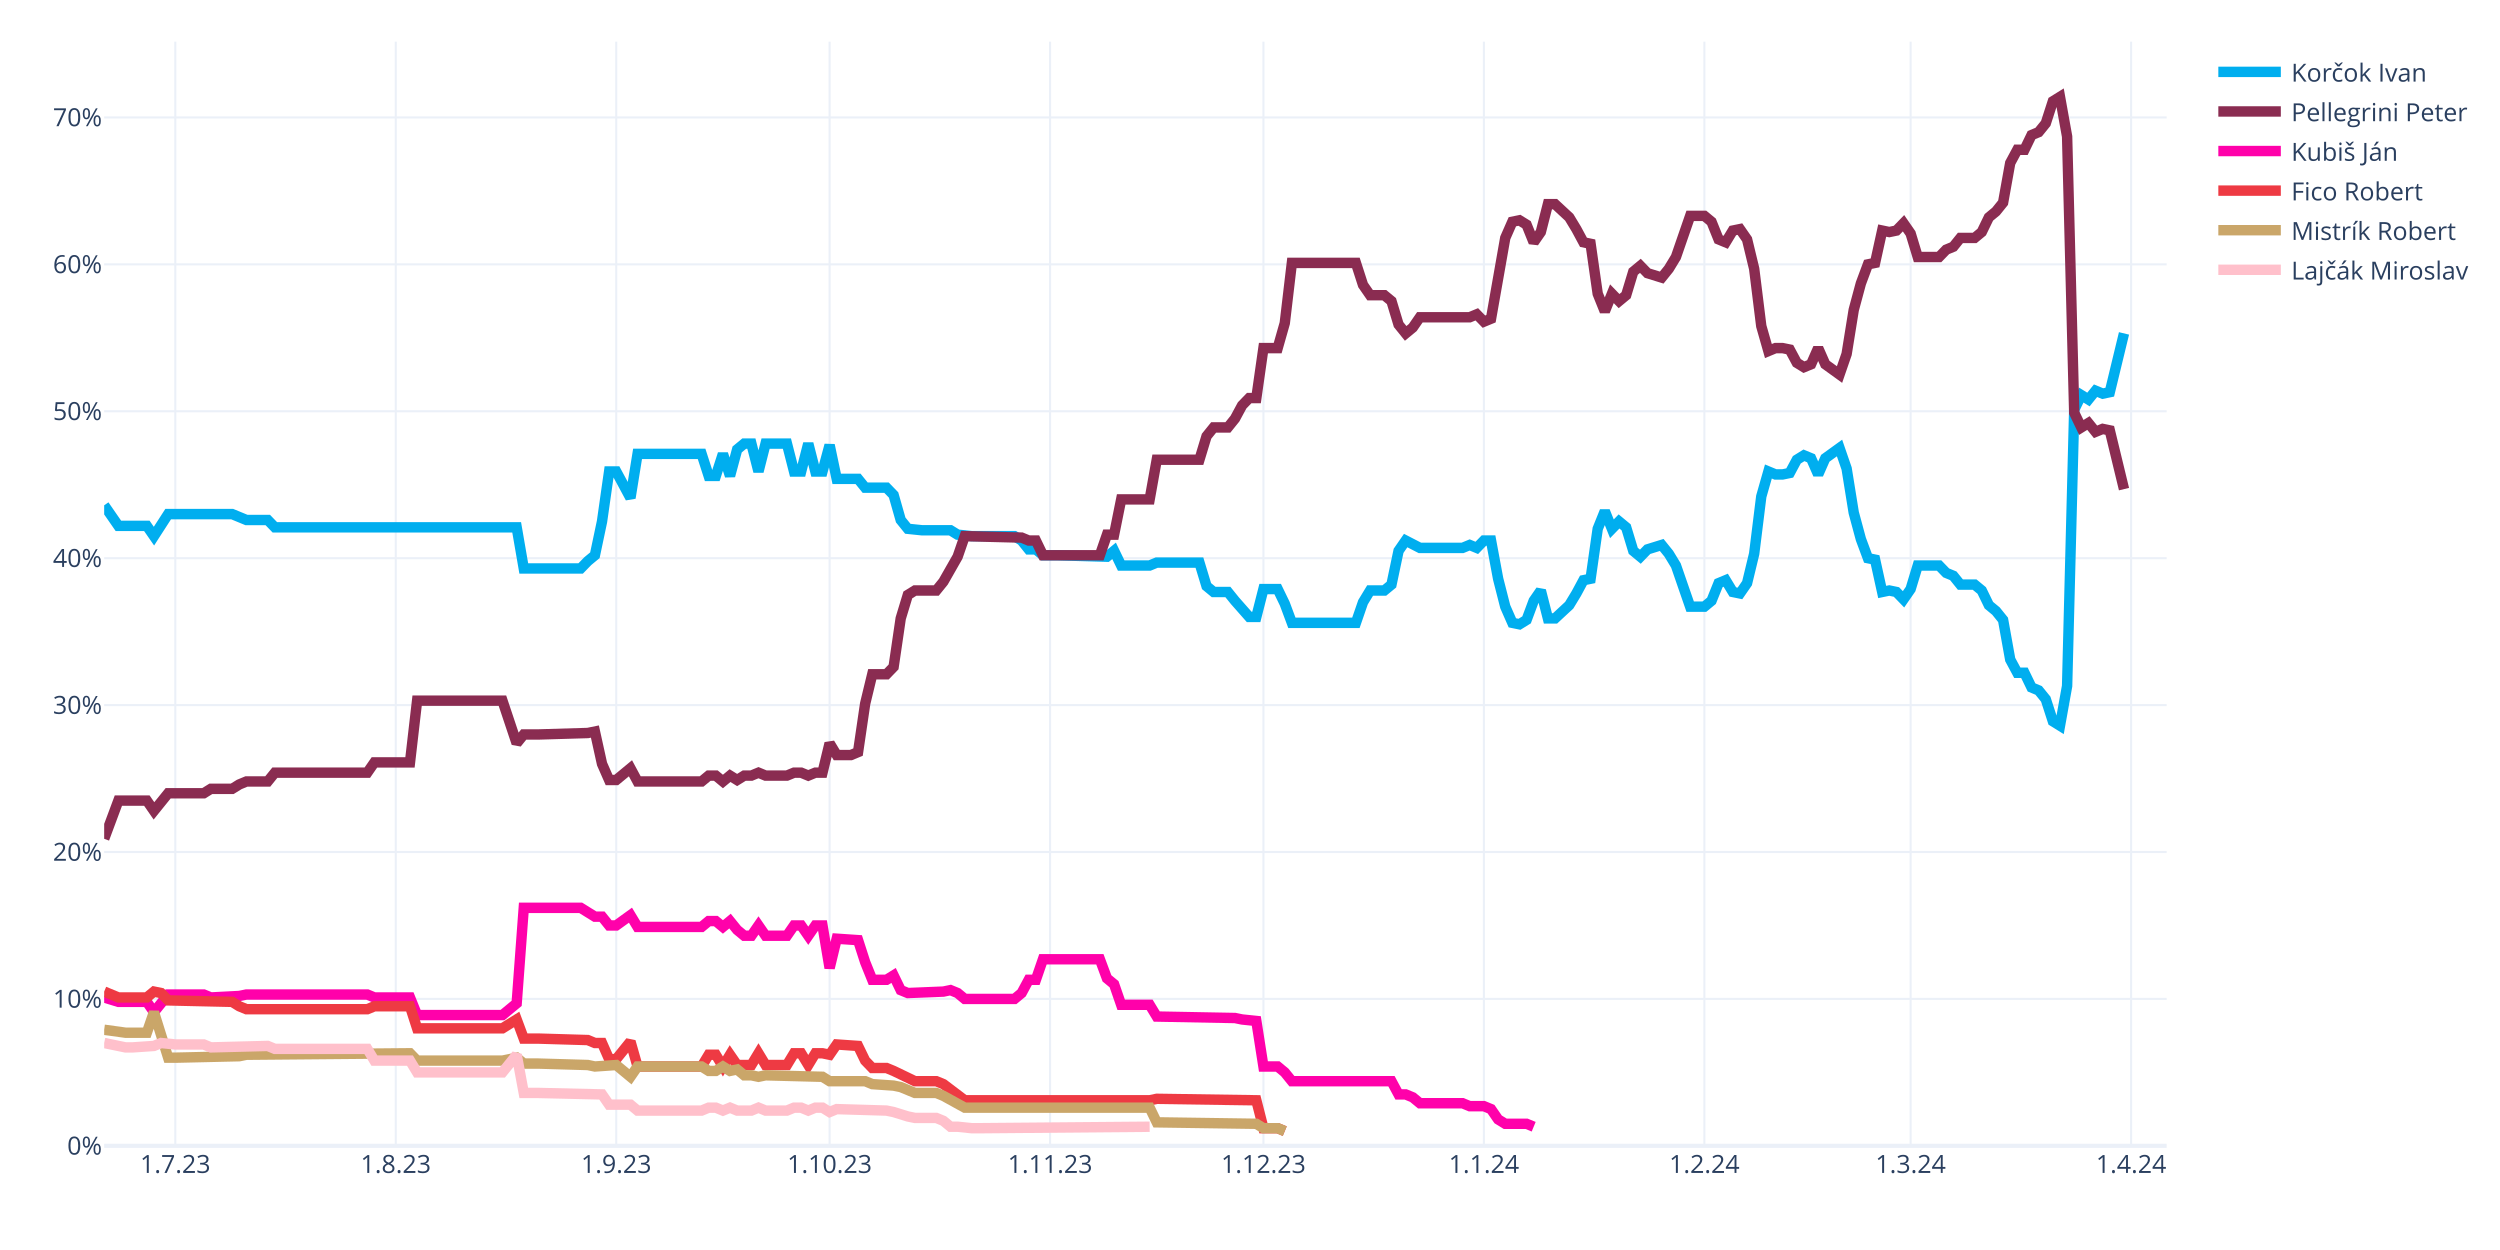
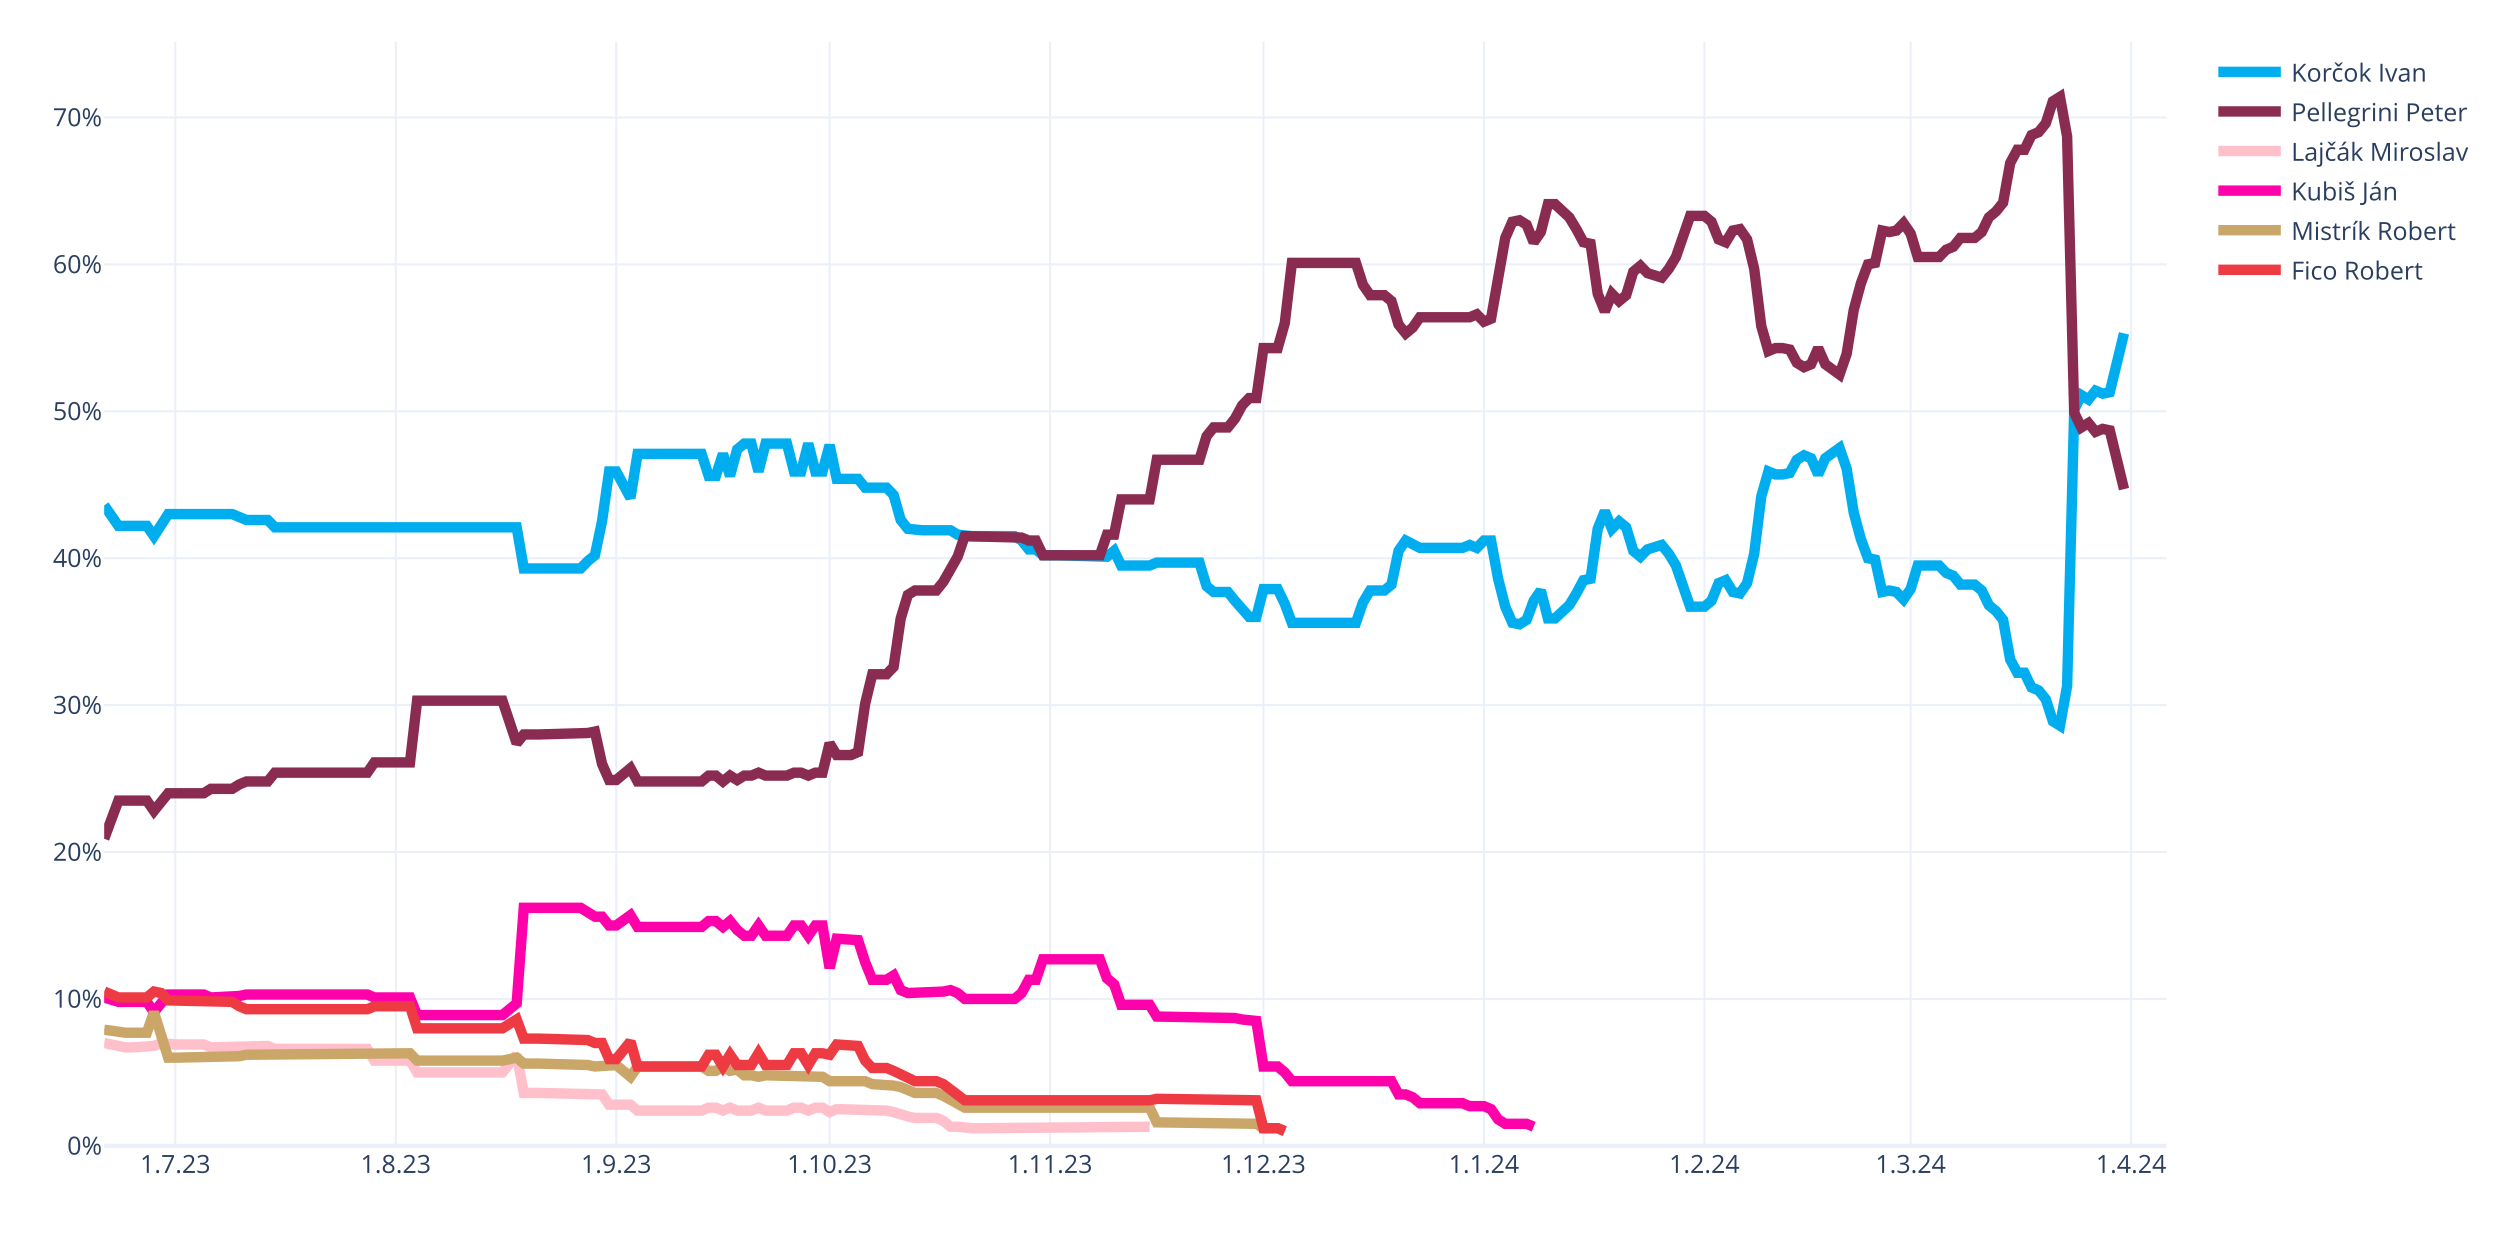
<svg xmlns="http://www.w3.org/2000/svg" class="main-svg" width="1200" height="600" style="" viewBox="0 0 1200 600">
  <rect x="0" y="0" width="1200" height="600" style="fill: rgb(255, 255, 255); fill-opacity: 1;" />
-   <defs id="defs-0bde5f">
+   <defs id="defs-386043">
    <g class="clips">
-       <clipPath id="clip0bde5fxyplot" class="plotclip">
+       <clipPath id="clip386043xyplot" class="plotclip">
        <rect width="990" height="530" />
      </clipPath>
-       <clipPath class="axesclip" id="clip0bde5fx">
+       <clipPath class="axesclip" id="clip386043x">
        <rect x="50" y="0" width="990" height="600" />
      </clipPath>
-       <clipPath class="axesclip" id="clip0bde5fy">
+       <clipPath class="axesclip" id="clip386043y">
        <rect x="0" y="20" width="1200" height="530" />
      </clipPath>
-       <clipPath class="axesclip" id="clip0bde5fxy">
+       <clipPath class="axesclip" id="clip386043xy">
        <rect x="50" y="20" width="990" height="530" />
      </clipPath>
    </g>
    <g class="gradients" />
    <g class="patterns" />
  </defs>
  <g class="bglayer" />
  <g class="layer-below">
    <g class="imagelayer" />
    <g class="shapelayer" />
  </g>
  <g class="cartesianlayer">
    <g class="subplot xy">
      <g class="layer-subplot">
        <g class="shapelayer" />
        <g class="imagelayer" />
      </g>
      <g class="minor-gridlayer">
        <g class="x" />
        <g class="y" />
      </g>
      <g class="gridlayer">
        <g class="x">
          <path class="xgrid crisp" transform="translate(84.14,0)" d="M0,20v530" style="stroke: rgb(235, 240, 248); stroke-opacity: 1; stroke-width: 1px;" />
          <path class="xgrid crisp" transform="translate(189.97,0)" d="M0,20v530" style="stroke: rgb(235, 240, 248); stroke-opacity: 1; stroke-width: 1px;" />
          <path class="xgrid crisp" transform="translate(295.79,0)" d="M0,20v530" style="stroke: rgb(235, 240, 248); stroke-opacity: 1; stroke-width: 1px;" />
          <path class="xgrid crisp" transform="translate(398.21,0)" d="M0,20v530" style="stroke: rgb(235, 240, 248); stroke-opacity: 1; stroke-width: 1px;" />
          <path class="xgrid crisp" transform="translate(504.03,0)" d="M0,20v530" style="stroke: rgb(235, 240, 248); stroke-opacity: 1; stroke-width: 1px;" />
          <path class="xgrid crisp" transform="translate(606.45,0)" d="M0,20v530" style="stroke: rgb(235, 240, 248); stroke-opacity: 1; stroke-width: 1px;" />
          <path class="xgrid crisp" transform="translate(712.28,0)" d="M0,20v530" style="stroke: rgb(235, 240, 248); stroke-opacity: 1; stroke-width: 1px;" />
          <path class="xgrid crisp" transform="translate(818.1,0)" d="M0,20v530" style="stroke: rgb(235, 240, 248); stroke-opacity: 1; stroke-width: 1px;" />
          <path class="xgrid crisp" transform="translate(917.1,0)" d="M0,20v530" style="stroke: rgb(235, 240, 248); stroke-opacity: 1; stroke-width: 1px;" />
          <path class="xgrid crisp" transform="translate(1022.93,0)" d="M0,20v530" style="stroke: rgb(235, 240, 248); stroke-opacity: 1; stroke-width: 1px;" />
        </g>
        <g class="y">
          <path class="ygrid crisp" transform="translate(0,479.48)" d="M50,0h990" style="stroke: rgb(235, 240, 248); stroke-opacity: 1; stroke-width: 1px;" />
          <path class="ygrid crisp" transform="translate(0,408.96)" d="M50,0h990" style="stroke: rgb(235, 240, 248); stroke-opacity: 1; stroke-width: 1px;" />
          <path class="ygrid crisp" transform="translate(0,338.45)" d="M50,0h990" style="stroke: rgb(235, 240, 248); stroke-opacity: 1; stroke-width: 1px;" />
          <path class="ygrid crisp" transform="translate(0,267.93)" d="M50,0h990" style="stroke: rgb(235, 240, 248); stroke-opacity: 1; stroke-width: 1px;" />
          <path class="ygrid crisp" transform="translate(0,197.41)" d="M50,0h990" style="stroke: rgb(235, 240, 248); stroke-opacity: 1; stroke-width: 1px;" />
          <path class="ygrid crisp" transform="translate(0,126.89)" d="M50,0h990" style="stroke: rgb(235, 240, 248); stroke-opacity: 1; stroke-width: 1px;" />
          <path class="ygrid crisp" transform="translate(0,56.37)" d="M50,0h990" style="stroke: rgb(235, 240, 248); stroke-opacity: 1; stroke-width: 1px;" />
        </g>
      </g>
      <g class="zerolinelayer">
        <path class="yzl zl crisp" transform="translate(0,550)" d="M50,0h990" style="stroke: rgb(235, 240, 248); stroke-opacity: 1; stroke-width: 2px;" />
      </g>
      <g class="layer-between">
        <g class="shapelayer" />
        <g class="imagelayer" />
      </g>
      <path class="xlines-below" />
      <path class="ylines-below" />
      <g class="overlines-below" />
      <g class="xaxislayer-below" />
      <g class="yaxislayer-below" />
      <g class="overaxes-below" />
      <g class="overplot">
-         <g class="xy" transform="translate(50,20)" clip-path="url(#clip0bde5fxyplot)">
+         <g class="xy" transform="translate(50,20)" clip-path="url(#clip386043xyplot)">
          <g class="scatterlayer mlayer">
-             <g class="trace scatter trace123eb9" style="stroke-miterlimit: 2; opacity: 1;">
+             <g class="trace scatter tracee5714a" style="stroke-miterlimit: 2; opacity: 1;">
              <g class="fills" />
              <g class="errorbars" />
              <g class="lines">
                <path class="js-line" d="M0,222.54L6.83,232.41L10.24,232.41L20.48,232.41L23.9,237.35L30.72,226.77L34.14,226.77L61.45,226.77L64.86,228.18L68.28,229.59L71.69,229.59L78.52,229.59L81.93,233.12L198,233.12L201.41,252.86L228.72,252.86L232.14,249.34L235.55,246.52L238.97,230.3L242.38,206.32L245.79,206.32L252.62,219.01L256.03,197.86L286.76,197.86L290.17,208.44L293.59,208.44L297,197.86L300.41,208.44L303.83,195.74L307.24,192.92L310.66,192.92L314.07,206.32L317.48,192.92L327.72,192.92L331.14,206.32L334.55,206.32L337.97,192.92L341.38,206.32L344.79,206.32L348.21,193.63L351.62,209.85L361.86,209.85L365.28,214.08L375.52,214.08L378.93,217.6L382.34,229.59L385.76,233.82L392.59,234.53L396,234.53L406.24,234.53L409.66,236.64L416.48,237.35L419.9,237.35L436.97,237.35L440.38,239.46L443.79,243.7L447.21,243.7L450.62,246.52L457.45,246.52L481.34,247.22L484.76,244.4L488.17,251.45L491.59,251.45L501.83,251.45L505.24,250.04L525.72,250.04L529.14,261.33L532.55,264.15L535.97,264.15L539.38,264.15L542.79,268.38L549.62,276.13L553.03,276.13L556.45,262.74L559.86,262.74L563.28,262.74L566.69,269.79L570.1,278.96L573.52,278.96L600.83,278.96L604.24,269.08L607.66,263.44L611.07,263.44L614.48,263.44L617.9,260.62L621.31,244.4L624.72,239.46L631.55,242.99L634.97,242.99L652.03,242.99L655.45,241.58L658.86,242.99L662.28,239.46L665.69,239.46L669.1,257.8L672.52,271.2L675.93,278.96L679.34,279.66L682.76,277.54L686.17,268.38L689.59,263.44L693,276.84L696.41,276.84L703.24,270.49L706.66,264.85L710.07,258.5L713.48,257.8L716.9,233.82L720.31,225.36L723.72,233.82L727.14,230.3L730.55,233.12L733.97,244.4L737.38,247.22L740.79,243.7L747.62,241.58L751.03,245.81L754.45,251.45L757.86,261.33L761.28,271.2L764.69,271.2L768.1,271.2L771.52,268.38L774.93,259.92L778.34,258.5L781.76,264.15L785.17,264.85L788.59,259.92L792,245.81L795.41,218.31L798.83,206.32L802.24,207.73L805.66,207.73L809.07,207.03L812.48,200.68L815.9,198.56L819.31,199.97L822.72,207.73L826.14,199.97L832.97,195.04L836.38,204.91L839.79,226.07L843.21,238.76L846.62,247.93L850.03,248.63L853.45,264.15L856.86,263.44L860.28,264.15L863.69,267.67L867.1,262.74L870.52,251.45L880.76,251.45L884.17,254.98L887.59,256.39L891,260.62L897.83,260.62L901.24,263.44L904.66,270.49L908.07,273.31L911.48,277.54L914.9,296.58L918.31,302.93L921.72,302.93L925.14,309.98L928.55,311.39L931.97,315.62L935.38,326.2L938.79,328.32L942.21,309.28L945.62,176.7L949.03,169.65L952.45,171.77L955.86,167.54L959.28,168.95L962.69,168.24L969.52,140.03" style="vector-effect: none; fill: none; stroke: rgb(0, 174, 239); stroke-opacity: 1; stroke-width: 5px; opacity: 1;" />
              </g>
              <g class="points" />
              <g class="text" />
            </g>
-             <g class="trace scatter trace075e9f" style="stroke-miterlimit: 2; opacity: 1;">
+             <g class="trace scatter trace71f3a8" style="stroke-miterlimit: 2; opacity: 1;">
              <g class="fills" />
              <g class="errorbars" />
              <g class="lines">
                <path class="js-line" d="M0,382.62L6.83,364.28L10.24,364.28L20.48,364.28L23.9,369.22L30.72,360.76L34.14,360.76L47.79,360.76L51.21,358.64L61.45,358.64L64.86,356.53L68.28,355.11L71.69,355.11L78.52,355.11L81.93,350.88L126.31,350.88L129.72,345.95L146.79,345.95L150.21,316.33L191.17,316.33L198,336.78L201.41,332.55L208.24,332.55L232.14,331.84L235.55,331.14L238.97,346.65L242.38,354.41L245.79,354.41L249.21,351.59L252.62,348.77L256.03,355.11L286.76,355.11L290.17,352.29L293.59,352.29L297,355.11L300.41,352.29L303.83,354.41L307.24,352.29L310.66,352.29L314.07,350.88L317.48,352.29L327.72,352.29L331.14,350.88L334.55,350.88L337.97,352.29L341.38,350.88L344.79,350.88L348.21,336.78L351.62,342.42L358.45,342.42L361.86,341.01L365.28,317.74L368.69,303.64L375.52,303.64L378.93,300.11L382.34,276.84L385.76,265.56L389.17,263.44L392.59,263.44L399.41,263.44L402.83,259.21L409.66,247.22L413.07,237.35L440.38,238.05L443.79,239.46L447.21,239.46L450.62,246.52L477.93,246.52L481.34,236.64L484.76,236.64L488.17,219.72L501.83,219.72L505.24,200.68L525.72,200.68L529.14,189.4L532.55,185.17L535.97,185.17L539.38,185.17L542.79,180.93L546.21,174.59L549.62,171.06L553.03,171.06L556.45,147.09L563.28,147.09L566.69,135.1L570.1,106.19L573.52,106.19L600.83,106.19L604.24,116.76L607.66,121.7L611.07,121.7L614.48,121.7L617.9,124.52L621.31,135.8L624.72,140.03L628.14,137.21L631.55,132.28L655.45,132.28L658.86,130.87L662.28,134.39L665.69,132.98L672.52,94.2L675.93,86.44L679.34,85.74L682.76,87.85L686.17,96.31L689.59,91.38L693,77.98L696.41,77.98L703.24,84.32L706.66,89.97L710.07,96.31L713.48,97.02L716.9,120.99L720.31,129.46L723.72,120.99L727.14,124.52L730.55,121.7L733.97,110.42L737.38,107.6L740.79,111.12L747.62,113.24L751.03,109.01L754.45,103.36L757.86,93.49L761.28,83.62L764.69,83.62L768.1,83.62L771.52,86.44L774.93,94.9L778.34,96.31L781.76,90.67L785.17,89.97L788.59,94.9L792,109.01L795.41,136.51L798.83,148.5L802.24,147.09L805.66,147.09L809.07,147.79L812.48,154.14L815.9,156.25L819.31,154.84L822.72,147.09L826.14,154.84L832.97,159.78L836.38,149.91L839.79,128.75L843.21,116.06L846.62,106.89L850.03,106.19L853.45,90.67L856.86,91.38L860.28,90.67L863.69,87.15L867.1,92.08L870.52,103.36L880.76,103.36L884.17,99.84L887.59,98.43L891,94.2L897.83,94.2L901.24,91.38L904.66,84.32L908.07,81.5L911.48,77.27L914.9,58.23L918.31,51.89L921.72,51.89L925.14,44.83L928.55,43.42L931.97,39.19L935.38,28.62L938.79,26.5L942.21,45.54L945.62,178.11L949.03,185.17L952.45,183.05L955.86,187.28L959.28,185.87L962.69,186.58L969.52,214.78" style="vector-effect: none; fill: none; stroke: rgb(138, 44, 81); stroke-opacity: 1; stroke-width: 5px; opacity: 1;" />
              </g>
              <g class="points" />
              <g class="text" />
            </g>
-             <g class="trace scatter trace7e4621" style="stroke-miterlimit: 2; opacity: 1;">
+             <g class="trace scatter traced65d60" style="stroke-miterlimit: 2; opacity: 1;">
+               <g class="fills" />
+               <g class="errorbars" />
+               <g class="lines">
+                 <path class="js-line" d="M0,480.64L10.24,482.75L13.66,482.75L23.9,482.05L27.31,480.64L34.14,481.34L37.55,481.34L47.79,481.34L51.21,482.75L78.52,482.05L81.93,483.46L126.31,483.46L129.72,489.1L146.79,489.1L150.21,494.74L191.17,494.74L198,486.28L201.41,504.61L208.24,504.61L238.97,505.32L242.38,510.25L252.62,510.25L256.03,513.08L286.76,513.08L290.17,511.67L293.59,511.67L297,513.08L300.41,511.67L303.83,513.08L310.66,513.08L314.07,511.67L317.48,513.08L320.9,513.08L327.72,513.08L331.14,511.67L334.55,511.67L337.97,513.08L341.38,511.67L344.79,511.67L348.21,513.78L351.62,512.37L375.52,513.08L378.93,513.78L385.76,515.9L389.17,516.6L399.41,516.6L402.83,518.01L406.24,520.83L409.66,520.83L416.48,521.54L419.9,521.54L501.83,520.83" style="vector-effect: none; fill: none; stroke: rgb(255, 192, 203); stroke-opacity: 1; stroke-width: 5px; opacity: 1;" />
+               </g>
+               <g class="points" />
+               <g class="text" />
+             </g>
+             <g class="trace scatter trace1f57e9" style="stroke-miterlimit: 2; opacity: 1;">
              <g class="fills" />
              <g class="errorbars" />
              <g class="lines">
                <path class="js-line" d="M0,458.78L6.83,460.89L10.24,460.89L20.48,460.89L23.9,465.83L30.72,457.37L34.14,457.37L47.79,457.37L51.21,458.78L64.86,458.07L68.28,457.37L126.31,457.37L129.72,458.78L146.79,458.78L150.21,467.24L191.17,467.24L198,461.6L201.41,415.76L208.24,415.76L228.72,415.76L232.14,417.88L235.55,419.99L238.97,419.99L242.38,424.22L245.79,424.22L252.62,419.29L256.03,424.93L286.76,424.93L290.17,422.11L293.59,422.11L297,424.93L300.41,422.11L303.83,426.34L307.24,429.16L310.66,429.16L314.07,424.22L317.48,429.16L327.72,429.16L331.14,424.22L334.55,424.22L337.97,429.16L341.38,424.22L344.79,424.22L348.21,444.67L351.62,430.57L361.86,431.27L365.28,441.85L368.69,450.31L372.1,450.31L375.52,450.31L378.93,448.2L382.34,455.25L385.76,456.66L402.83,455.96L406.24,455.25L409.66,456.66L413.07,459.48L436.97,459.48L440.38,456.66L443.79,450.31L447.21,450.31L450.62,440.44L457.45,440.44L477.93,440.44L481.34,449.61L484.76,452.43L488.17,462.3L501.83,462.3L505.24,467.94L542.79,468.65L546.21,469.35L553.03,470.06L556.45,491.92L563.28,491.92L566.69,494.74L570.1,498.97L573.52,498.97L617.9,498.97L621.31,505.32L624.72,505.32L628.14,506.73L631.55,509.55L634.97,509.55L652.03,509.55L655.45,510.96L662.28,510.96L665.69,512.37L669.1,517.31L672.52,519.42L682.76,519.42L686.17,520.83" style="vector-effect: none; fill: none; stroke: rgb(255, 1, 170); stroke-opacity: 1; stroke-width: 5px; opacity: 1;" />
              </g>
              <g class="points" />
              <g class="text" />
            </g>
-             <g class="trace scatter trace1672d3" style="stroke-miterlimit: 2; opacity: 1;">
+             <g class="trace scatter trace447b6d" style="stroke-miterlimit: 2; opacity: 1;">
+               <g class="fills" />
+               <g class="errorbars" />
+               <g class="lines">
+                 <path class="js-line" d="M0,474.29L10.24,475.7L13.66,475.7L20.48,475.7L23.9,465.83L30.72,487.69L34.14,487.69L64.86,486.98L68.28,486.28L146.79,485.57L150.21,489.1L191.17,489.1L198,487.69L201.41,490.51L208.24,490.51L232.14,491.21L235.55,491.92L245.79,491.21L249.21,494.04L252.62,496.86L256.03,491.92L286.76,491.92L290.17,494.04L293.59,494.04L297,491.92L300.41,494.04L303.83,493.33L307.24,496.15L310.66,496.15L314.07,496.86L317.48,496.15L344.79,496.86L348.21,498.97L365.28,498.97L368.69,500.38L378.93,501.09L382.34,501.79L389.17,504.61L392.59,504.61L399.41,504.61L402.83,506.02L413.07,511.67L416.48,511.67L501.83,511.67L505.24,518.72L553.03,519.42L556.45,521.54L563.28,521.54L566.69,522.95" style="vector-effect: none; fill: none; stroke: rgb(202, 166, 105); stroke-opacity: 1; stroke-width: 5px; opacity: 1;" />
+               </g>
+               <g class="points" />
+               <g class="text" />
+             </g>
+             <g class="trace scatter traceab2906" style="stroke-miterlimit: 2; opacity: 1;">
              <g class="fills" />
              <g class="errorbars" />
              <g class="lines">
                <path class="js-line" d="M0,455.96L6.83,458.78L10.24,458.78L20.48,458.78L23.9,455.96L27.31,456.66L30.72,460.19L61.45,460.89L64.86,463.01L68.28,464.42L71.69,464.42L126.31,464.42L129.72,463.01L146.79,463.01L150.21,473.59L191.17,473.59L198,469.35L201.41,478.52L208.24,478.52L232.14,479.23L235.55,480.64L238.97,480.64L242.38,488.39L245.79,488.39L249.21,484.16L252.62,479.93L256.03,491.92L286.76,491.92L290.17,486.28L293.59,486.28L297,491.92L300.41,486.28L303.83,491.21L310.66,491.21L314.07,485.57L317.48,491.21L320.9,491.21L327.72,491.21L331.14,485.57L334.55,485.57L337.97,491.21L341.38,485.57L344.79,485.57L348.21,486.28L351.62,481.34L361.86,482.05L365.28,489.1L368.69,492.63L372.1,492.63L375.52,492.63L378.93,494.04L389.17,498.97L392.59,498.97L399.41,498.97L402.83,500.38L413.07,508.14L416.48,508.14L501.83,508.14L505.24,507.43L553.03,508.14L556.45,521.54L563.28,521.54L566.69,522.95" style="vector-effect: none; fill: none; stroke: rgb(238, 58, 67); stroke-opacity: 1; stroke-width: 5px; opacity: 1;" />
-               </g>
-               <g class="points" />
-               <g class="text" />
-             </g>
-             <g class="trace scatter tracef9865b" style="stroke-miterlimit: 2; opacity: 1;">
-               <g class="fills" />
-               <g class="errorbars" />
-               <g class="lines">
-                 <path class="js-line" d="M0,474.29L10.24,475.7L13.66,475.7L20.48,475.7L23.9,465.83L30.72,487.69L34.14,487.69L64.86,486.98L68.28,486.28L146.79,485.57L150.21,489.1L191.17,489.1L198,487.69L201.41,490.51L208.24,490.51L232.14,491.21L235.55,491.92L245.79,491.21L249.21,494.04L252.62,496.86L256.03,491.92L286.76,491.92L290.17,494.04L293.59,494.04L297,491.92L300.41,494.04L303.83,493.33L307.24,496.15L310.66,496.15L314.07,496.86L317.48,496.15L344.79,496.86L348.21,498.97L365.28,498.97L368.69,500.38L378.93,501.09L382.34,501.79L389.17,504.61L392.59,504.61L399.41,504.61L402.83,506.02L413.07,511.67L416.48,511.67L501.83,511.67L505.24,518.72L553.03,519.42L556.45,521.54L563.28,521.54L566.69,522.95" style="vector-effect: none; fill: none; stroke: rgb(202, 166, 105); stroke-opacity: 1; stroke-width: 5px; opacity: 1;" />
-               </g>
-               <g class="points" />
-               <g class="text" />
-             </g>
-             <g class="trace scatter trace90d081" style="stroke-miterlimit: 2; opacity: 1;">
-               <g class="fills" />
-               <g class="errorbars" />
-               <g class="lines">
-                 <path class="js-line" d="M0,480.64L10.24,482.75L13.66,482.75L23.9,482.05L27.31,480.64L34.14,481.34L37.55,481.34L47.79,481.34L51.21,482.75L78.52,482.05L81.93,483.46L126.31,483.46L129.72,489.1L146.79,489.1L150.21,494.74L191.17,494.74L198,486.28L201.41,504.61L208.24,504.61L238.97,505.32L242.38,510.25L252.62,510.25L256.03,513.08L286.76,513.08L290.17,511.67L293.59,511.67L297,513.08L300.41,511.67L303.83,513.08L310.66,513.08L314.07,511.67L317.48,513.08L320.9,513.08L327.72,513.08L331.14,511.67L334.55,511.67L337.97,513.08L341.38,511.67L344.79,511.67L348.21,513.78L351.62,512.37L375.52,513.08L378.93,513.78L385.76,515.9L389.17,516.6L399.41,516.6L402.83,518.01L406.24,520.83L409.66,520.83L416.48,521.54L419.9,521.54L501.83,520.83" style="vector-effect: none; fill: none; stroke: rgb(255, 192, 203); stroke-opacity: 1; stroke-width: 5px; opacity: 1;" />
              </g>
              <g class="points" />
              <g class="text" />
            </g>
          </g>
        </g>
      </g>
      <path class="xlines-above crisp" d="M0,0" style="fill: none;" />
      <path class="ylines-above crisp" d="M0,0" style="fill: none;" />
      <g class="overlines-above" />
      <g class="xaxislayer-above">
        <g class="xtick">
          <text text-anchor="middle" x="0" y="563" transform="translate(84.14,0)" style="font-family: 'Open Sans', verdana, arial, sans-serif; font-size: 12px; fill: rgb(42, 63, 95); fill-opacity: 1; white-space: pre; opacity: 1;">1.7.23</text>
        </g>
        <g class="xtick">
          <text text-anchor="middle" x="0" y="563" style="font-family: 'Open Sans', verdana, arial, sans-serif; font-size: 12px; fill: rgb(42, 63, 95); fill-opacity: 1; white-space: pre; opacity: 1;" transform="translate(189.97,0)">1.8.23</text>
        </g>
        <g class="xtick">
          <text text-anchor="middle" x="0" y="563" style="font-family: 'Open Sans', verdana, arial, sans-serif; font-size: 12px; fill: rgb(42, 63, 95); fill-opacity: 1; white-space: pre; opacity: 1;" transform="translate(295.79,0)">1.9.23</text>
        </g>
        <g class="xtick">
          <text text-anchor="middle" x="0" y="563" style="font-family: 'Open Sans', verdana, arial, sans-serif; font-size: 12px; fill: rgb(42, 63, 95); fill-opacity: 1; white-space: pre; opacity: 1;" transform="translate(398.21,0)">1.10.23</text>
        </g>
        <g class="xtick">
          <text text-anchor="middle" x="0" y="563" style="font-family: 'Open Sans', verdana, arial, sans-serif; font-size: 12px; fill: rgb(42, 63, 95); fill-opacity: 1; white-space: pre; opacity: 1;" transform="translate(504.03,0)">1.11.23</text>
        </g>
        <g class="xtick">
          <text text-anchor="middle" x="0" y="563" style="font-family: 'Open Sans', verdana, arial, sans-serif; font-size: 12px; fill: rgb(42, 63, 95); fill-opacity: 1; white-space: pre; opacity: 1;" transform="translate(606.45,0)">1.12.23</text>
        </g>
        <g class="xtick">
          <text text-anchor="middle" x="0" y="563" style="font-family: 'Open Sans', verdana, arial, sans-serif; font-size: 12px; fill: rgb(42, 63, 95); fill-opacity: 1; white-space: pre; opacity: 1;" transform="translate(712.28,0)">1.1.24</text>
        </g>
        <g class="xtick">
          <text text-anchor="middle" x="0" y="563" style="font-family: 'Open Sans', verdana, arial, sans-serif; font-size: 12px; fill: rgb(42, 63, 95); fill-opacity: 1; white-space: pre; opacity: 1;" transform="translate(818.1,0)">1.2.24</text>
        </g>
        <g class="xtick">
          <text text-anchor="middle" x="0" y="563" style="font-family: 'Open Sans', verdana, arial, sans-serif; font-size: 12px; fill: rgb(42, 63, 95); fill-opacity: 1; white-space: pre; opacity: 1;" transform="translate(917.1,0)">1.3.24</text>
        </g>
        <g class="xtick">
          <text text-anchor="middle" x="0" y="563" style="font-family: 'Open Sans', verdana, arial, sans-serif; font-size: 12px; fill: rgb(42, 63, 95); fill-opacity: 1; white-space: pre; opacity: 1;" transform="translate(1022.93,0)">1.4.24</text>
        </g>
      </g>
      <g class="yaxislayer-above">
        <g class="ytick">
          <text text-anchor="end" x="49" y="4.2" transform="translate(0,550)" style="font-family: 'Open Sans', verdana, arial, sans-serif; font-size: 12px; fill: rgb(42, 63, 95); fill-opacity: 1; white-space: pre; opacity: 1;">0%</text>
        </g>
        <g class="ytick">
          <text text-anchor="end" x="49" y="4.2" style="font-family: 'Open Sans', verdana, arial, sans-serif; font-size: 12px; fill: rgb(42, 63, 95); fill-opacity: 1; white-space: pre; opacity: 1;" transform="translate(0,479.48)">10%</text>
        </g>
        <g class="ytick">
          <text text-anchor="end" x="49" y="4.2" style="font-family: 'Open Sans', verdana, arial, sans-serif; font-size: 12px; fill: rgb(42, 63, 95); fill-opacity: 1; white-space: pre; opacity: 1;" transform="translate(0,408.96)">20%</text>
        </g>
        <g class="ytick">
          <text text-anchor="end" x="49" y="4.2" style="font-family: 'Open Sans', verdana, arial, sans-serif; font-size: 12px; fill: rgb(42, 63, 95); fill-opacity: 1; white-space: pre; opacity: 1;" transform="translate(0,338.45)">30%</text>
        </g>
        <g class="ytick">
          <text text-anchor="end" x="49" y="4.2" style="font-family: 'Open Sans', verdana, arial, sans-serif; font-size: 12px; fill: rgb(42, 63, 95); fill-opacity: 1; white-space: pre; opacity: 1;" transform="translate(0,267.93)">40%</text>
        </g>
        <g class="ytick">
          <text text-anchor="end" x="49" y="4.2" style="font-family: 'Open Sans', verdana, arial, sans-serif; font-size: 12px; fill: rgb(42, 63, 95); fill-opacity: 1; white-space: pre; opacity: 1;" transform="translate(0,197.41)">50%</text>
        </g>
        <g class="ytick">
          <text text-anchor="end" x="49" y="4.2" style="font-family: 'Open Sans', verdana, arial, sans-serif; font-size: 12px; fill: rgb(42, 63, 95); fill-opacity: 1; white-space: pre; opacity: 1;" transform="translate(0,126.89)">60%</text>
        </g>
        <g class="ytick">
          <text text-anchor="end" x="49" y="4.2" style="font-family: 'Open Sans', verdana, arial, sans-serif; font-size: 12px; fill: rgb(42, 63, 95); fill-opacity: 1; white-space: pre; opacity: 1;" transform="translate(0,56.37)">70%</text>
        </g>
      </g>
      <g class="overaxes-above" />
    </g>
  </g>
  <g class="polarlayer" />
  <g class="smithlayer" />
  <g class="ternarylayer" />
  <g class="geolayer" />
  <g class="funnelarealayer" />
  <g class="pielayer" />
  <g class="iciclelayer" />
  <g class="treemaplayer" />
  <g class="sunburstlayer" />
  <g class="glimages" />
-   <defs id="topdefs-0bde5f">
+   <defs id="topdefs-386043">
    <g class="clips" />
-     <clipPath id="legend0bde5f">
+     <clipPath id="legend386043">
      <rect width="128" height="124" x="0" y="0" />
    </clipPath>
  </defs>
  <g class="layer-above">
    <g class="imagelayer" />
    <g class="shapelayer" />
  </g>
  <g class="infolayer">
    <g class="legend" pointer-events="all" transform="translate(1059.8,20)">
      <rect class="bg" shape-rendering="crispEdges" style="stroke: rgb(68, 68, 68); stroke-opacity: 1; fill: rgb(255, 255, 255); fill-opacity: 1; stroke-width: 0px;" width="128" height="124" x="0" y="0" />
-       <g class="scrollbox" transform="" clip-path="url(#legend0bde5f)">
+       <g class="scrollbox" transform="" clip-path="url(#legend386043)">
        <g class="groups">
          <g class="traces" transform="translate(0,14.5)" style="opacity: 1;">
            <text class="legendtext" text-anchor="start" x="40" y="4.68" style="font-family: 'Open Sans', verdana, arial, sans-serif; font-size: 12px; fill: rgb(42, 63, 95); fill-opacity: 1; white-space: pre;">Korčok Ivan</text>
            <g class="layers" style="opacity: 1;">
              <g class="legendfill" />
              <g class="legendlines">
                <path class="js-line" d="M5,0h30" style="fill: none; stroke: rgb(0, 174, 239); stroke-opacity: 1; stroke-width: 5px;" />
              </g>
              <g class="legendsymbols">
                <g class="legendpoints" />
              </g>
            </g>
            <rect class="legendtoggle" x="0" y="-9.5" width="122.703" height="19" style="fill: rgb(0, 0, 0); fill-opacity: 0;" />
          </g>
          <g class="traces" transform="translate(0,33.5)" style="opacity: 1;">
            <text class="legendtext" text-anchor="start" x="40" y="4.68" style="font-family: 'Open Sans', verdana, arial, sans-serif; font-size: 12px; fill: rgb(42, 63, 95); fill-opacity: 1; white-space: pre;">Pellegrini Peter</text>
            <g class="layers" style="opacity: 1;">
              <g class="legendfill" />
              <g class="legendlines">
                <path class="js-line" d="M5,0h30" style="fill: none; stroke: rgb(138, 44, 81); stroke-opacity: 1; stroke-width: 5px;" />
              </g>
              <g class="legendsymbols">
                <g class="legendpoints" />
              </g>
            </g>
            <rect class="legendtoggle" x="0" y="-9.5" width="122.703" height="19" style="fill: rgb(0, 0, 0); fill-opacity: 0;" />
          </g>
          <g class="traces" transform="translate(0,52.5)" style="opacity: 1;">
+             <text class="legendtext" text-anchor="start" x="40" y="4.68" style="font-family: 'Open Sans', verdana, arial, sans-serif; font-size: 12px; fill: rgb(42, 63, 95); fill-opacity: 1; white-space: pre;">Lajčák Miroslav</text>
+             <g class="layers" style="opacity: 1;">
+               <g class="legendfill" />
+               <g class="legendlines">
+                 <path class="js-line" d="M5,0h30" style="fill: none; stroke: rgb(255, 192, 203); stroke-opacity: 1; stroke-width: 5px;" />
+               </g>
+               <g class="legendsymbols">
+                 <g class="legendpoints" />
+               </g>
+             </g>
+             <rect class="legendtoggle" x="0" y="-9.5" width="122.703" height="19" style="fill: rgb(0, 0, 0); fill-opacity: 0;" />
+           </g>
+           <g class="traces" transform="translate(0,71.5)" style="opacity: 1;">
            <text class="legendtext" text-anchor="start" x="40" y="4.68" style="font-family: 'Open Sans', verdana, arial, sans-serif; font-size: 12px; fill: rgb(42, 63, 95); fill-opacity: 1; white-space: pre;">Kubiš Ján</text>
            <g class="layers" style="opacity: 1;">
              <g class="legendfill" />
              <g class="legendlines">
                <path class="js-line" d="M5,0h30" style="fill: none; stroke: rgb(255, 1, 170); stroke-opacity: 1; stroke-width: 5px;" />
-               </g>
-               <g class="legendsymbols">
-                 <g class="legendpoints" />
-               </g>
-             </g>
-             <rect class="legendtoggle" x="0" y="-9.5" width="122.703" height="19" style="fill: rgb(0, 0, 0); fill-opacity: 0;" />
-           </g>
-           <g class="traces" transform="translate(0,71.5)" style="opacity: 1;">
-             <text class="legendtext" text-anchor="start" x="40" y="4.68" style="font-family: 'Open Sans', verdana, arial, sans-serif; font-size: 12px; fill: rgb(42, 63, 95); fill-opacity: 1; white-space: pre;">Fico Robert</text>
-             <g class="layers" style="opacity: 1;">
-               <g class="legendfill" />
-               <g class="legendlines">
-                 <path class="js-line" d="M5,0h30" style="fill: none; stroke: rgb(238, 58, 67); stroke-opacity: 1; stroke-width: 5px;" />
              </g>
              <g class="legendsymbols">
                <g class="legendpoints" />
              </g>
            </g>
            <rect class="legendtoggle" x="0" y="-9.5" width="122.703" height="19" style="fill: rgb(0, 0, 0); fill-opacity: 0;" />
          </g>
          <g class="traces" transform="translate(0,90.5)" style="opacity: 1;">
            <text class="legendtext" text-anchor="start" x="40" y="4.68" style="font-family: 'Open Sans', verdana, arial, sans-serif; font-size: 12px; fill: rgb(42, 63, 95); fill-opacity: 1; white-space: pre;">Mistrík Robert</text>
            <g class="layers" style="opacity: 1;">
              <g class="legendfill" />
              <g class="legendlines">
                <path class="js-line" d="M5,0h30" style="fill: none; stroke: rgb(202, 166, 105); stroke-opacity: 1; stroke-width: 5px;" />
              </g>
              <g class="legendsymbols">
                <g class="legendpoints" />
              </g>
            </g>
            <rect class="legendtoggle" x="0" y="-9.5" width="122.703" height="19" style="fill: rgb(0, 0, 0); fill-opacity: 0;" />
          </g>
          <g class="traces" transform="translate(0,109.5)" style="opacity: 1;">
-             <text class="legendtext" text-anchor="start" x="40" y="4.68" style="font-family: 'Open Sans', verdana, arial, sans-serif; font-size: 12px; fill: rgb(42, 63, 95); fill-opacity: 1; white-space: pre;">Lajčák Miroslav</text>
-             <g class="layers" style="opacity: 1;">
-               <g class="legendfill" />
-               <g class="legendlines">
-                 <path class="js-line" d="M5,0h30" style="fill: none; stroke: rgb(255, 192, 203); stroke-opacity: 1; stroke-width: 5px;" />
+             <text class="legendtext" text-anchor="start" x="40" y="4.68" style="font-family: 'Open Sans', verdana, arial, sans-serif; font-size: 12px; fill: rgb(42, 63, 95); fill-opacity: 1; white-space: pre;">Fico Robert</text>
+             <g class="layers" style="opacity: 1;">
+               <g class="legendfill" />
+               <g class="legendlines">
+                 <path class="js-line" d="M5,0h30" style="fill: none; stroke: rgb(238, 58, 67); stroke-opacity: 1; stroke-width: 5px;" />
              </g>
              <g class="legendsymbols">
                <g class="legendpoints" />
              </g>
            </g>
            <rect class="legendtoggle" x="0" y="-9.5" width="122.703" height="19" style="fill: rgb(0, 0, 0); fill-opacity: 0;" />
          </g>
        </g>
      </g>
      <rect class="scrollbar" rx="20" ry="3" width="0" height="0" style="fill: rgb(128, 139, 164); fill-opacity: 1;" x="0" y="0" />
    </g>
    <g class="g-gtitle" />
    <g class="g-xtitle" />
    <g class="g-ytitle" />
  </g>
</svg>
